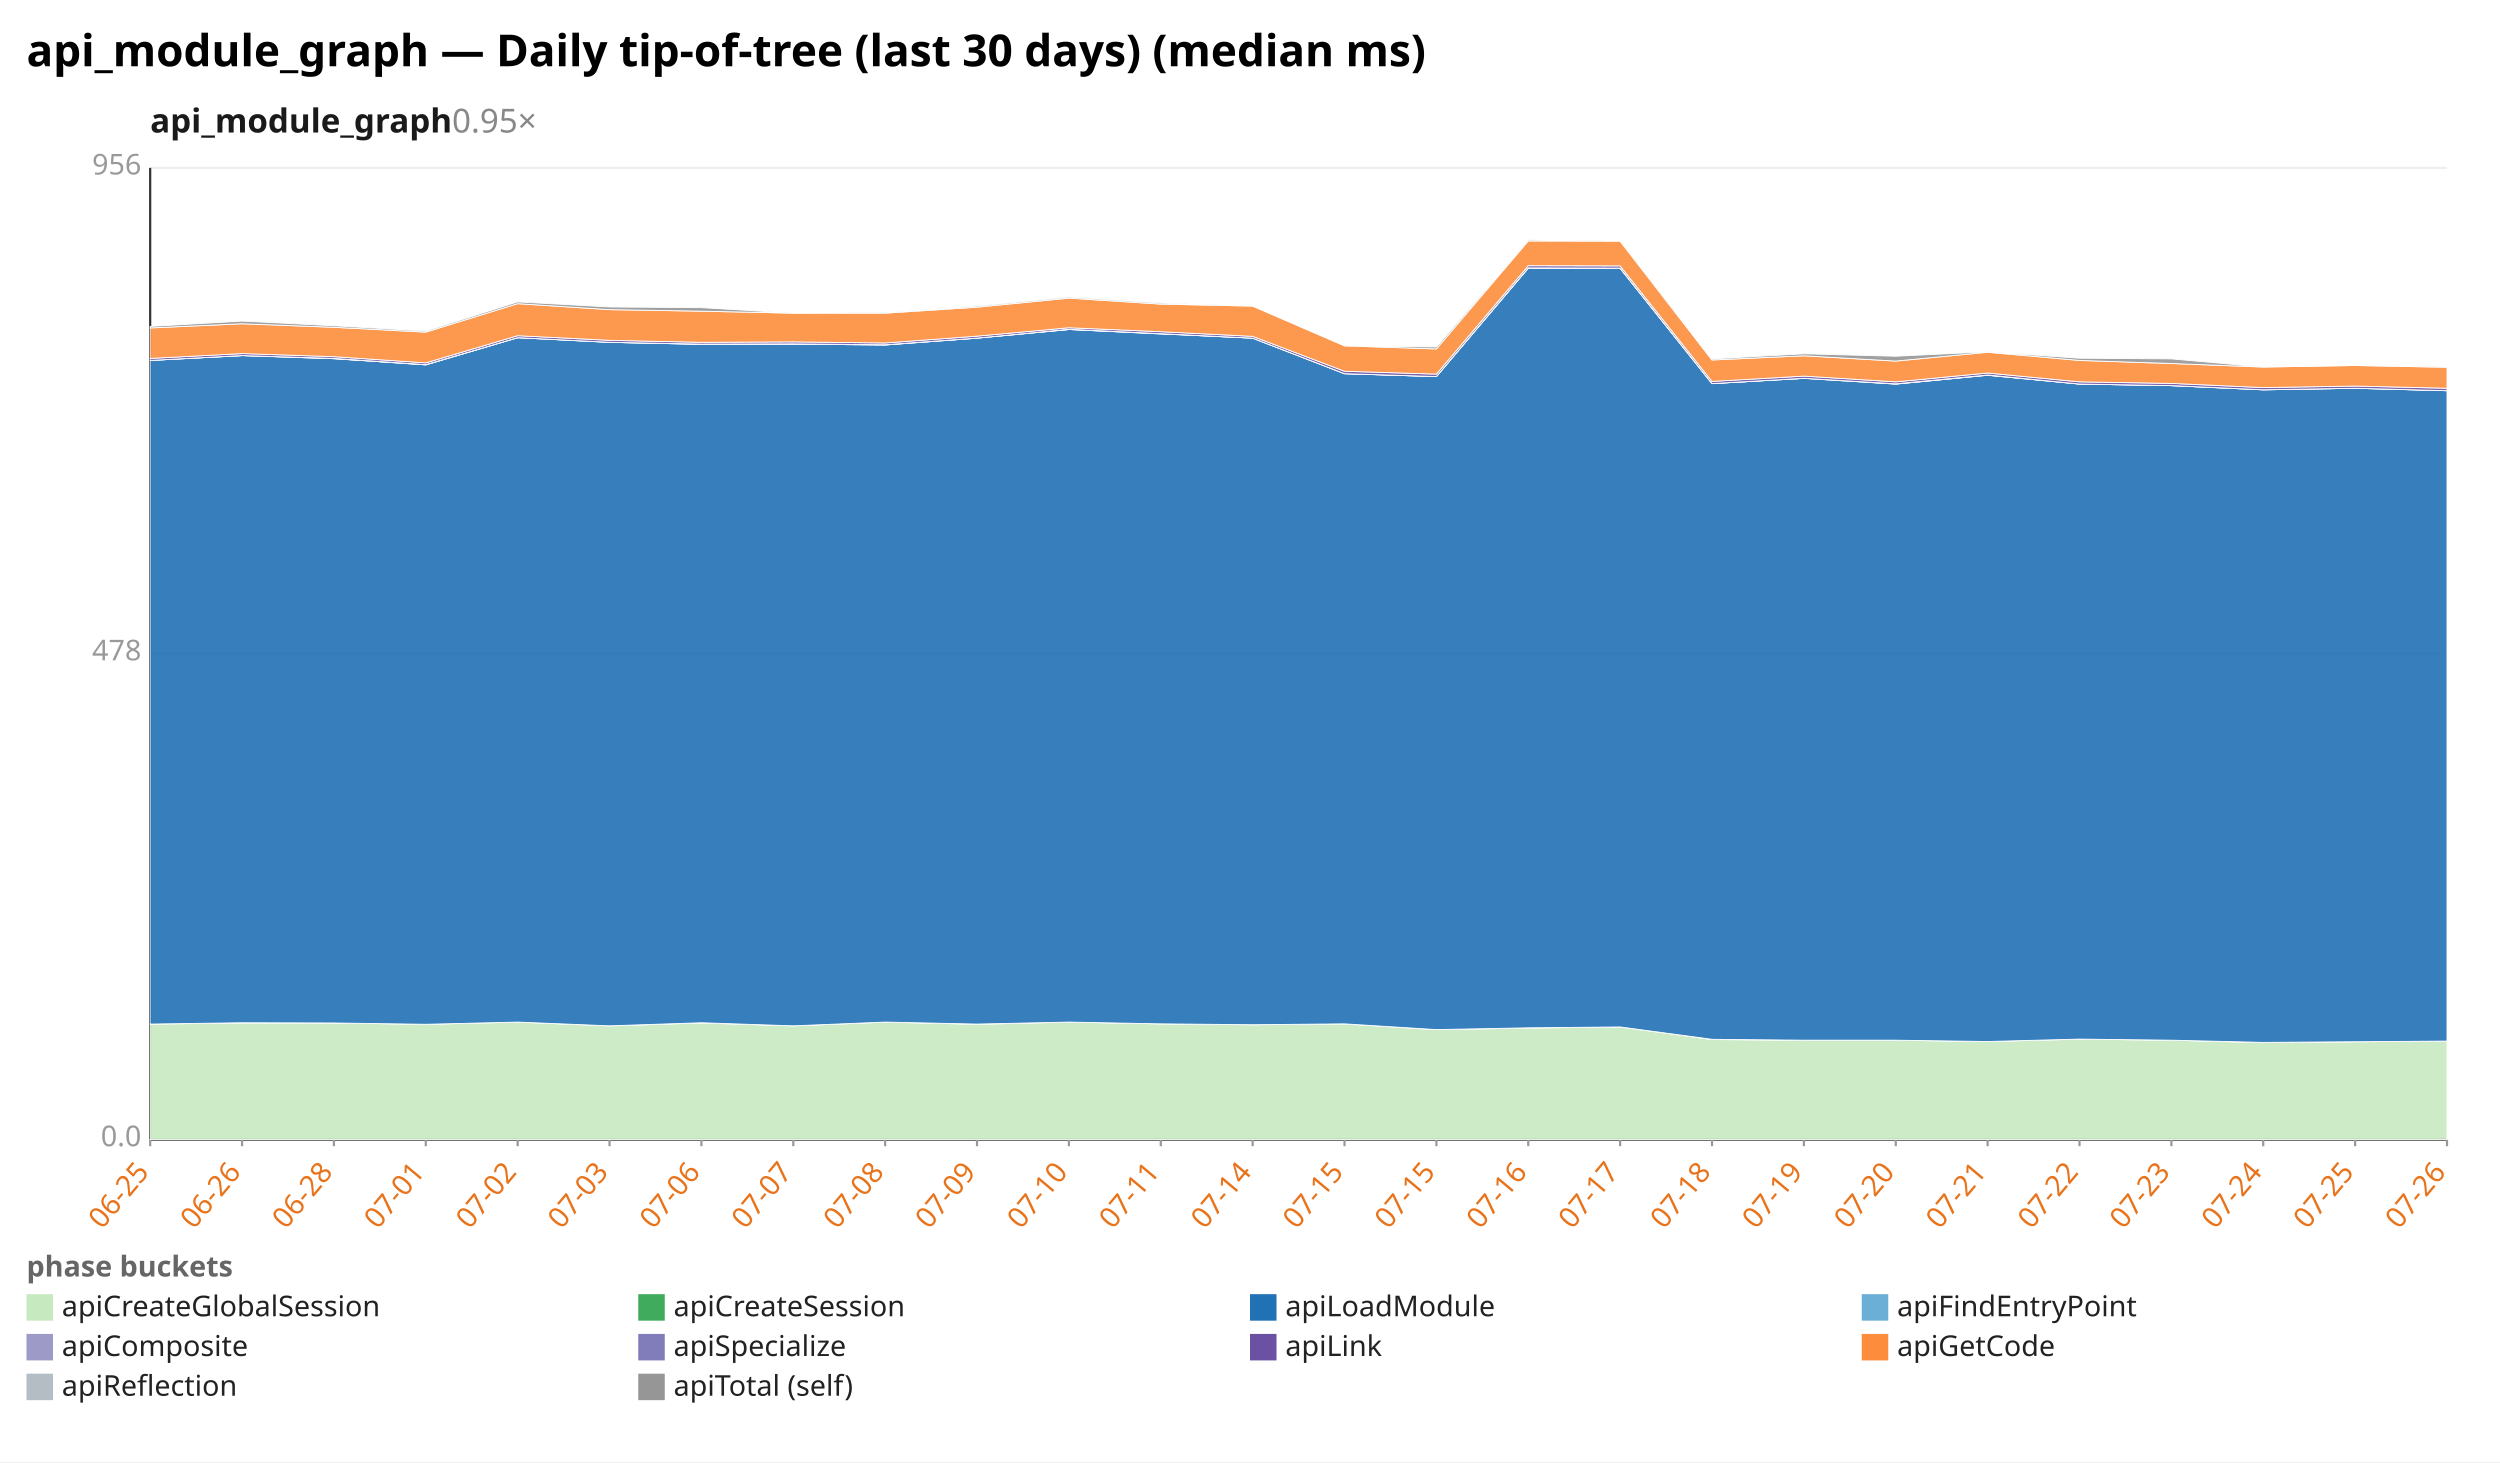
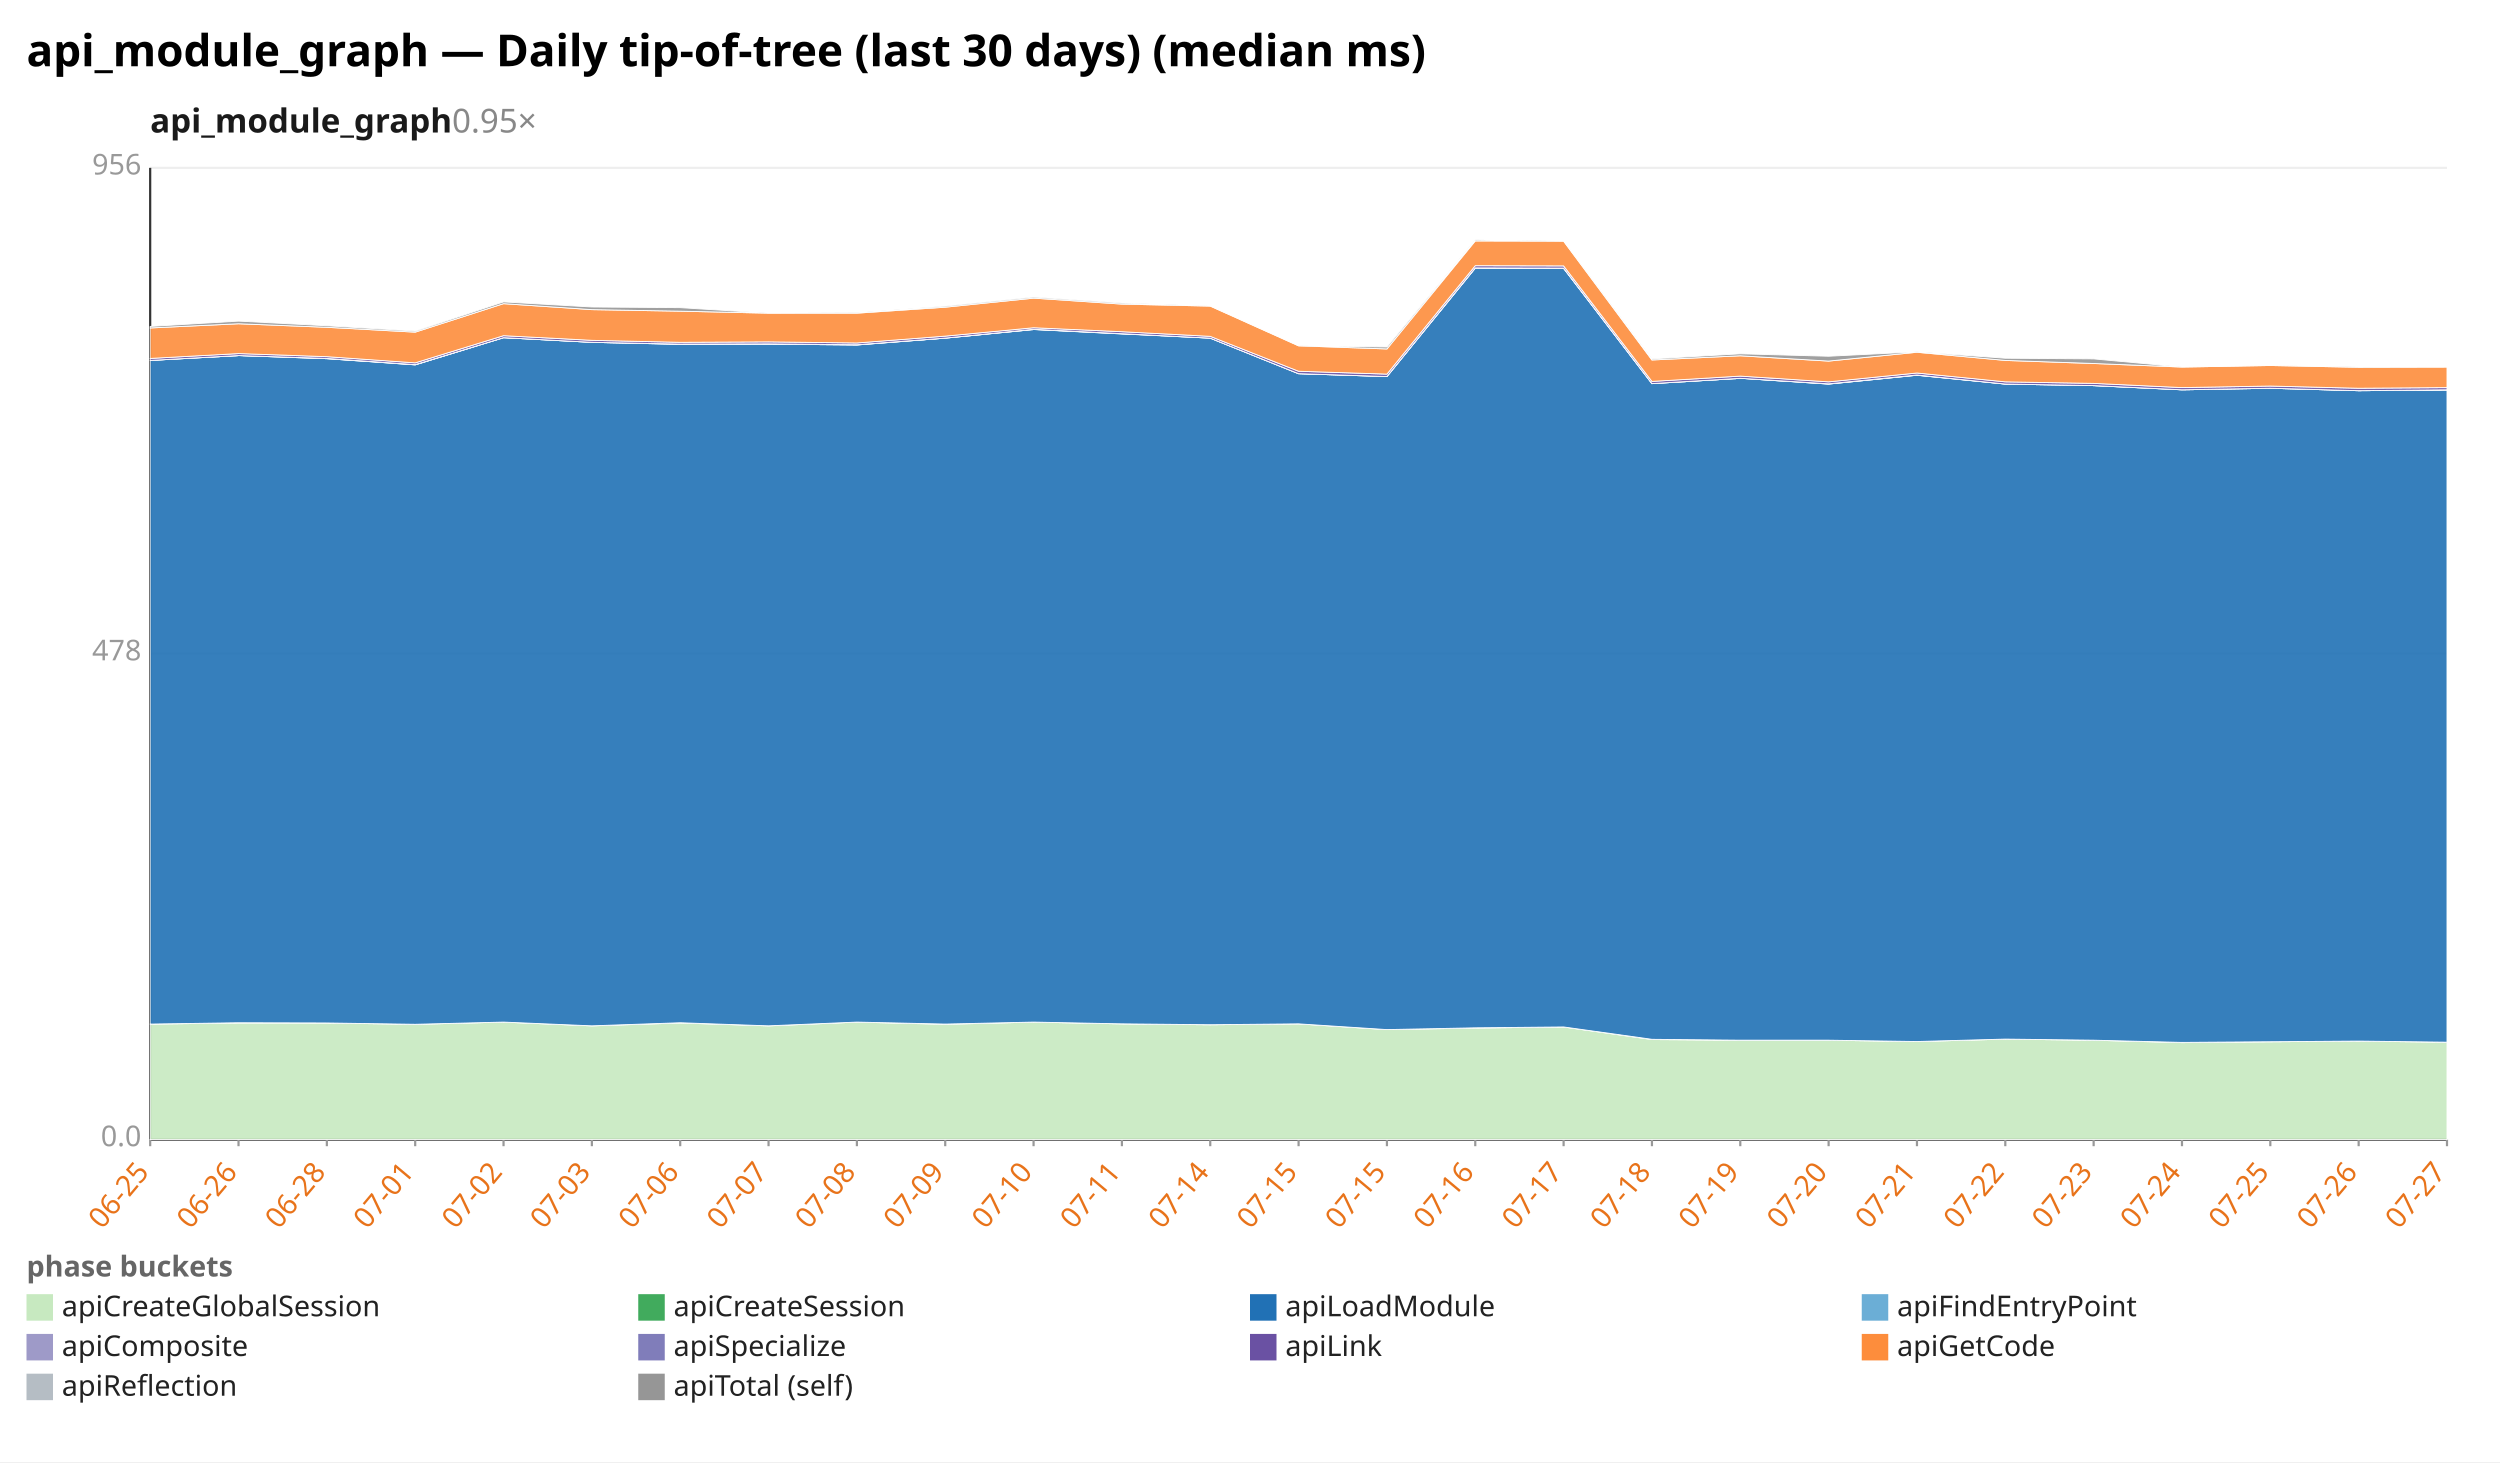
<svg xmlns="http://www.w3.org/2000/svg" width="1132" height="662" viewBox="0 0 1132 662" preserveAspectRatio="xMidYMid meet" font-family="sans-serif" font-size="13">
  <rect width="1132" height="662" fill="white" />
  <text x="12" y="30" font-size="20" font-weight="bold">api_module_graph — Daily tip-of-tree (last 30 days) (median ms)</text>
  <text x="68" y="60" font-size="15" font-weight="600" fill="#1a1a1a">api_module_graph<tspan fill="#888" font-weight="400" text-decoration="none">  0.95×</tspan>
  </text>
  <line x1="68.0" y1="516.0" x2="1108.0" y2="516.0" stroke="#eee" />
  <text x="64.0" y="519.0" text-anchor="end" fill="#999">0.0</text>
  <line x1="68.0" y1="296.0" x2="1108.0" y2="296.0" stroke="#eee" />
  <text x="64.0" y="299.0" text-anchor="end" fill="#999">478</text>
  <line x1="68.0" y1="76.0" x2="1108.0" y2="76.0" stroke="#eee" />
  <text x="64.0" y="79.0" text-anchor="end" fill="#999">956</text>
  <line x1="68.0" y1="76.0" x2="68.0" y2="516.0" stroke="#333" />
  <line x1="68.0" y1="516.0" x2="1108.0" y2="516.0" stroke="#333" />
  <line x1="68.0" y1="516.0" x2="68.0" y2="519.0" stroke="#999" />
  <text x="68.0" y="531.0" text-anchor="end" fill="#e8731a" transform="rotate(-50 68.0 531.0)">06-25</text>
-   <line x1="109.6" y1="516.0" x2="109.6" y2="519.0" stroke="#999" />
-   <text x="109.6" y="531.0" text-anchor="end" fill="#e8731a" transform="rotate(-50 109.6 531.0)">06-26</text>
-   <line x1="151.2" y1="516.0" x2="151.2" y2="519.0" stroke="#999" />
-   <text x="151.2" y="531.0" text-anchor="end" fill="#e8731a" transform="rotate(-50 151.2 531.0)">06-28</text>
-   <line x1="192.8" y1="516.0" x2="192.8" y2="519.0" stroke="#999" />
-   <text x="192.8" y="531.0" text-anchor="end" fill="#e8731a" transform="rotate(-50 192.8 531.0)">07-01</text>
-   <line x1="234.4" y1="516.0" x2="234.4" y2="519.0" stroke="#999" />
-   <text x="234.4" y="531.0" text-anchor="end" fill="#e8731a" transform="rotate(-50 234.4 531.0)">07-02</text>
-   <line x1="276.0" y1="516.0" x2="276.0" y2="519.0" stroke="#999" />
-   <text x="276.0" y="531.0" text-anchor="end" fill="#e8731a" transform="rotate(-50 276.0 531.0)">07-03</text>
-   <line x1="317.6" y1="516.0" x2="317.6" y2="519.0" stroke="#999" />
-   <text x="317.6" y="531.0" text-anchor="end" fill="#e8731a" transform="rotate(-50 317.6 531.0)">07-06</text>
-   <line x1="359.2" y1="516.0" x2="359.2" y2="519.0" stroke="#999" />
-   <text x="359.2" y="531.0" text-anchor="end" fill="#e8731a" transform="rotate(-50 359.2 531.0)">07-07</text>
-   <line x1="400.8" y1="516.0" x2="400.8" y2="519.0" stroke="#999" />
-   <text x="400.8" y="531.0" text-anchor="end" fill="#e8731a" transform="rotate(-50 400.8 531.0)">07-08</text>
-   <line x1="442.4" y1="516.0" x2="442.4" y2="519.0" stroke="#999" />
-   <text x="442.4" y="531.0" text-anchor="end" fill="#e8731a" transform="rotate(-50 442.4 531.0)">07-09</text>
-   <line x1="484.0" y1="516.0" x2="484.0" y2="519.0" stroke="#999" />
-   <text x="484.0" y="531.0" text-anchor="end" fill="#e8731a" transform="rotate(-50 484.0 531.0)">07-10</text>
-   <line x1="525.6" y1="516.0" x2="525.6" y2="519.0" stroke="#999" />
-   <text x="525.6" y="531.0" text-anchor="end" fill="#e8731a" transform="rotate(-50 525.6 531.0)">07-11</text>
-   <line x1="567.2" y1="516.0" x2="567.2" y2="519.0" stroke="#999" />
-   <text x="567.2" y="531.0" text-anchor="end" fill="#e8731a" transform="rotate(-50 567.2 531.0)">07-14</text>
-   <line x1="608.8" y1="516.0" x2="608.8" y2="519.0" stroke="#999" />
-   <text x="608.8" y="531.0" text-anchor="end" fill="#e8731a" transform="rotate(-50 608.8 531.0)">07-15</text>
-   <line x1="650.4" y1="516.0" x2="650.4" y2="519.0" stroke="#999" />
-   <text x="650.4" y="531.0" text-anchor="end" fill="#e8731a" transform="rotate(-50 650.4 531.0)">07-15</text>
-   <line x1="692.0" y1="516.0" x2="692.0" y2="519.0" stroke="#999" />
-   <text x="692.0" y="531.0" text-anchor="end" fill="#e8731a" transform="rotate(-50 692.0 531.0)">07-16</text>
-   <line x1="733.6" y1="516.0" x2="733.6" y2="519.0" stroke="#999" />
-   <text x="733.6" y="531.0" text-anchor="end" fill="#e8731a" transform="rotate(-50 733.6 531.0)">07-17</text>
-   <line x1="775.2" y1="516.0" x2="775.2" y2="519.0" stroke="#999" />
-   <text x="775.2" y="531.0" text-anchor="end" fill="#e8731a" transform="rotate(-50 775.2 531.0)">07-18</text>
-   <line x1="816.8" y1="516.0" x2="816.8" y2="519.0" stroke="#999" />
-   <text x="816.8" y="531.0" text-anchor="end" fill="#e8731a" transform="rotate(-50 816.8 531.0)">07-19</text>
-   <line x1="858.4" y1="516.0" x2="858.4" y2="519.0" stroke="#999" />
-   <text x="858.4" y="531.0" text-anchor="end" fill="#e8731a" transform="rotate(-50 858.4 531.0)">07-20</text>
-   <line x1="900.0" y1="516.0" x2="900.0" y2="519.0" stroke="#999" />
-   <text x="900.0" y="531.0" text-anchor="end" fill="#e8731a" transform="rotate(-50 900.0 531.0)">07-21</text>
-   <line x1="941.6" y1="516.0" x2="941.6" y2="519.0" stroke="#999" />
-   <text x="941.6" y="531.0" text-anchor="end" fill="#e8731a" transform="rotate(-50 941.6 531.0)">07-22</text>
-   <line x1="983.2" y1="516.0" x2="983.2" y2="519.0" stroke="#999" />
-   <text x="983.2" y="531.0" text-anchor="end" fill="#e8731a" transform="rotate(-50 983.2 531.0)">07-23</text>
-   <line x1="1024.8" y1="516.0" x2="1024.8" y2="519.0" stroke="#999" />
-   <text x="1024.8" y="531.0" text-anchor="end" fill="#e8731a" transform="rotate(-50 1024.8 531.0)">07-24</text>
-   <line x1="1066.4" y1="516.0" x2="1066.4" y2="519.0" stroke="#999" />
-   <text x="1066.4" y="531.0" text-anchor="end" fill="#e8731a" transform="rotate(-50 1066.4 531.0)">07-25</text>
+   <line x1="108.0" y1="516.0" x2="108.0" y2="519.0" stroke="#999" />
+   <text x="108.0" y="531.0" text-anchor="end" fill="#e8731a" transform="rotate(-50 108.0 531.0)">06-26</text>
+   <line x1="148.0" y1="516.0" x2="148.0" y2="519.0" stroke="#999" />
+   <text x="148.0" y="531.0" text-anchor="end" fill="#e8731a" transform="rotate(-50 148.0 531.0)">06-28</text>
+   <line x1="188.0" y1="516.0" x2="188.0" y2="519.0" stroke="#999" />
+   <text x="188.0" y="531.0" text-anchor="end" fill="#e8731a" transform="rotate(-50 188.0 531.0)">07-01</text>
+   <line x1="228.0" y1="516.0" x2="228.0" y2="519.0" stroke="#999" />
+   <text x="228.0" y="531.0" text-anchor="end" fill="#e8731a" transform="rotate(-50 228.0 531.0)">07-02</text>
+   <line x1="268.0" y1="516.0" x2="268.0" y2="519.0" stroke="#999" />
+   <text x="268.0" y="531.0" text-anchor="end" fill="#e8731a" transform="rotate(-50 268.0 531.0)">07-03</text>
+   <line x1="308.0" y1="516.0" x2="308.0" y2="519.0" stroke="#999" />
+   <text x="308.0" y="531.0" text-anchor="end" fill="#e8731a" transform="rotate(-50 308.0 531.0)">07-06</text>
+   <line x1="348.0" y1="516.0" x2="348.0" y2="519.0" stroke="#999" />
+   <text x="348.0" y="531.0" text-anchor="end" fill="#e8731a" transform="rotate(-50 348.0 531.0)">07-07</text>
+   <line x1="388.0" y1="516.0" x2="388.0" y2="519.0" stroke="#999" />
+   <text x="388.0" y="531.0" text-anchor="end" fill="#e8731a" transform="rotate(-50 388.0 531.0)">07-08</text>
+   <line x1="428.0" y1="516.0" x2="428.0" y2="519.0" stroke="#999" />
+   <text x="428.0" y="531.0" text-anchor="end" fill="#e8731a" transform="rotate(-50 428.0 531.0)">07-09</text>
+   <line x1="468.0" y1="516.0" x2="468.0" y2="519.0" stroke="#999" />
+   <text x="468.0" y="531.0" text-anchor="end" fill="#e8731a" transform="rotate(-50 468.0 531.0)">07-10</text>
+   <line x1="508.0" y1="516.0" x2="508.0" y2="519.0" stroke="#999" />
+   <text x="508.0" y="531.0" text-anchor="end" fill="#e8731a" transform="rotate(-50 508.0 531.0)">07-11</text>
+   <line x1="548.0" y1="516.0" x2="548.0" y2="519.0" stroke="#999" />
+   <text x="548.0" y="531.0" text-anchor="end" fill="#e8731a" transform="rotate(-50 548.0 531.0)">07-14</text>
+   <line x1="588.0" y1="516.0" x2="588.0" y2="519.0" stroke="#999" />
+   <text x="588.0" y="531.0" text-anchor="end" fill="#e8731a" transform="rotate(-50 588.0 531.0)">07-15</text>
+   <line x1="628.0" y1="516.0" x2="628.0" y2="519.0" stroke="#999" />
+   <text x="628.0" y="531.0" text-anchor="end" fill="#e8731a" transform="rotate(-50 628.0 531.0)">07-15</text>
+   <line x1="668.0" y1="516.0" x2="668.0" y2="519.0" stroke="#999" />
+   <text x="668.0" y="531.0" text-anchor="end" fill="#e8731a" transform="rotate(-50 668.0 531.0)">07-16</text>
+   <line x1="708.0" y1="516.0" x2="708.0" y2="519.0" stroke="#999" />
+   <text x="708.0" y="531.0" text-anchor="end" fill="#e8731a" transform="rotate(-50 708.0 531.0)">07-17</text>
+   <line x1="748.0" y1="516.0" x2="748.0" y2="519.0" stroke="#999" />
+   <text x="748.0" y="531.0" text-anchor="end" fill="#e8731a" transform="rotate(-50 748.0 531.0)">07-18</text>
+   <line x1="788.0" y1="516.0" x2="788.0" y2="519.0" stroke="#999" />
+   <text x="788.0" y="531.0" text-anchor="end" fill="#e8731a" transform="rotate(-50 788.0 531.0)">07-19</text>
+   <line x1="828.0" y1="516.0" x2="828.0" y2="519.0" stroke="#999" />
+   <text x="828.0" y="531.0" text-anchor="end" fill="#e8731a" transform="rotate(-50 828.0 531.0)">07-20</text>
+   <line x1="868.0" y1="516.0" x2="868.0" y2="519.0" stroke="#999" />
+   <text x="868.0" y="531.0" text-anchor="end" fill="#e8731a" transform="rotate(-50 868.0 531.0)">07-21</text>
+   <line x1="908.0" y1="516.0" x2="908.0" y2="519.0" stroke="#999" />
+   <text x="908.0" y="531.0" text-anchor="end" fill="#e8731a" transform="rotate(-50 908.0 531.0)">07-22</text>
+   <line x1="948.0" y1="516.0" x2="948.0" y2="519.0" stroke="#999" />
+   <text x="948.0" y="531.0" text-anchor="end" fill="#e8731a" transform="rotate(-50 948.0 531.0)">07-23</text>
+   <line x1="988.0" y1="516.0" x2="988.0" y2="519.0" stroke="#999" />
+   <text x="988.0" y="531.0" text-anchor="end" fill="#e8731a" transform="rotate(-50 988.0 531.0)">07-24</text>
+   <line x1="1028.0" y1="516.0" x2="1028.0" y2="519.0" stroke="#999" />
+   <text x="1028.0" y="531.0" text-anchor="end" fill="#e8731a" transform="rotate(-50 1028.0 531.0)">07-25</text>
+   <line x1="1068.0" y1="516.0" x2="1068.0" y2="519.0" stroke="#999" />
+   <text x="1068.0" y="531.0" text-anchor="end" fill="#e8731a" transform="rotate(-50 1068.0 531.0)">07-26</text>
  <line x1="1108.0" y1="516.0" x2="1108.0" y2="519.0" stroke="#999" />
-   <text x="1108.0" y="531.0" text-anchor="end" fill="#e8731a" transform="rotate(-50 1108.0 531.0)">07-26</text>
-   <polygon points="68.0,463.7 109.6,463.2 151.2,463.2 192.8,463.8 234.4,462.8 276.0,464.5 317.6,463.2 359.2,464.5 400.8,462.8 442.4,463.8 484.0,462.8 525.6,463.6 567.2,464.0 608.8,463.6 650.4,466.2 692.0,465.5 733.6,465.0 775.2,470.7 816.8,471.0 858.4,471.0 900.0,471.6 941.6,470.5 983.2,471.0 1024.8,472.1 1066.4,471.7 1108.0,471.4 1108.0,516.0 1066.4,516.0 1024.8,516.0 983.2,516.0 941.6,516.0 900.0,516.0 858.4,516.0 816.8,516.0 775.2,516.0 733.6,516.0 692.0,516.0 650.4,516.0 608.8,516.0 567.2,516.0 525.6,516.0 484.0,516.0 442.4,516.0 400.8,516.0 359.2,516.0 317.6,516.0 276.0,516.0 234.4,516.0 192.8,516.0 151.2,516.0 109.6,516.0 68.0,516.0" fill="#c7e9c0" fill-opacity="0.9" stroke="#fff" stroke-width="0.4" />
-   <polygon points="68.0,463.7 109.6,463.1 151.2,463.2 192.8,463.8 234.4,462.8 276.0,464.5 317.6,463.1 359.2,464.5 400.8,462.8 442.4,463.7 484.0,462.8 525.6,463.6 567.2,464.0 608.8,463.6 650.4,466.2 692.0,465.4 733.6,465.0 775.2,470.6 816.8,471.0 858.4,471.0 900.0,471.6 941.6,470.5 983.2,471.0 1024.8,472.0 1066.4,471.7 1108.0,471.4 1108.0,471.4 1066.4,471.7 1024.8,472.1 983.2,471.0 941.6,470.5 900.0,471.6 858.4,471.0 816.8,471.0 775.2,470.7 733.6,465.0 692.0,465.5 650.4,466.2 608.8,463.6 567.2,464.0 525.6,463.6 484.0,462.8 442.4,463.8 400.8,462.8 359.2,464.5 317.6,463.2 276.0,464.5 234.4,462.8 192.8,463.8 151.2,463.2 109.6,463.2 68.0,463.7" fill="#41ab5d" fill-opacity="0.9" stroke="#fff" stroke-width="0.4" />
-   <polygon points="68.0,163.2 109.6,161.0 151.2,162.4 192.8,165.2 234.4,152.9 276.0,155.0 317.6,155.9 359.2,155.8 400.8,156.2 442.4,153.1 484.0,149.2 525.6,151.2 567.2,153.1 608.8,169.2 650.4,170.5 692.0,121.4 733.6,121.5 775.2,173.7 816.8,171.3 858.4,173.9 900.0,169.9 941.6,173.9 983.2,174.6 1024.8,176.5 1066.4,175.8 1108.0,176.9 1108.0,471.4 1066.4,471.7 1024.8,472.0 983.2,471.0 941.6,470.5 900.0,471.6 858.4,471.0 816.8,471.0 775.2,470.6 733.6,465.0 692.0,465.4 650.4,466.2 608.8,463.6 567.2,464.0 525.6,463.6 484.0,462.8 442.4,463.7 400.8,462.8 359.2,464.5 317.6,463.1 276.0,464.5 234.4,462.8 192.8,463.8 151.2,463.2 109.6,463.1 68.0,463.7" fill="#2171b5" fill-opacity="0.9" stroke="#fff" stroke-width="0.4" />
-   <polygon points="68.0,163.2 109.6,161.0 151.2,162.4 192.8,165.2 234.4,152.9 276.0,155.0 317.6,155.9 359.2,155.8 400.8,156.2 442.4,153.1 484.0,149.2 525.6,151.1 567.2,153.1 608.8,169.2 650.4,170.5 692.0,121.4 733.6,121.5 775.2,173.7 816.8,171.3 858.4,173.9 900.0,169.9 941.6,173.9 983.2,174.6 1024.8,176.5 1066.4,175.8 1108.0,176.9 1108.0,176.9 1066.4,175.8 1024.8,176.5 983.2,174.6 941.6,173.9 900.0,169.9 858.4,173.9 816.8,171.3 775.2,173.7 733.6,121.5 692.0,121.4 650.4,170.5 608.8,169.2 567.2,153.1 525.6,151.2 484.0,149.2 442.4,153.1 400.8,156.2 359.2,155.8 317.6,155.9 276.0,155.0 234.4,152.9 192.8,165.2 151.2,162.4 109.6,161.0 68.0,163.2" fill="#6baed6" fill-opacity="0.9" stroke="#fff" stroke-width="0.4" />
-   <polygon points="68.0,163.2 109.6,161.0 151.2,162.3 192.8,165.1 234.4,152.9 276.0,155.0 317.6,155.8 359.2,155.7 400.8,156.1 442.4,153.1 484.0,149.1 525.6,151.1 567.2,153.1 608.8,169.2 650.4,170.5 692.0,121.3 733.6,121.4 775.2,173.7 816.8,171.3 858.4,173.8 900.0,169.8 941.6,173.9 983.2,174.6 1024.8,176.5 1066.4,175.8 1108.0,176.9 1108.0,176.9 1066.4,175.8 1024.8,176.5 983.2,174.6 941.6,173.9 900.0,169.9 858.4,173.9 816.8,171.3 775.2,173.7 733.6,121.5 692.0,121.4 650.4,170.5 608.8,169.2 567.2,153.1 525.6,151.1 484.0,149.2 442.4,153.1 400.8,156.2 359.2,155.8 317.6,155.9 276.0,155.0 234.4,152.9 192.8,165.2 151.2,162.4 109.6,161.0 68.0,163.2" fill="#9e9ac8" fill-opacity="0.9" stroke="#fff" stroke-width="0.4" />
-   <polygon points="68.0,162.3 109.6,160.1 151.2,161.5 192.8,164.3 234.4,152.0 276.0,154.1 317.6,155.0 359.2,154.8 400.8,155.3 442.4,152.2 484.0,148.4 525.6,150.2 567.2,152.3 608.8,168.1 650.4,169.4 692.0,120.3 733.6,120.4 775.2,172.7 816.8,170.3 858.4,172.9 900.0,168.9 941.6,172.9 983.2,173.6 1024.8,175.5 1066.4,174.8 1108.0,175.8 1108.0,176.9 1066.4,175.8 1024.8,176.5 983.2,174.6 941.6,173.9 900.0,169.8 858.4,173.8 816.8,171.3 775.2,173.7 733.6,121.4 692.0,121.3 650.4,170.5 608.8,169.2 567.2,153.1 525.6,151.1 484.0,149.1 442.4,153.1 400.8,156.1 359.2,155.7 317.6,155.8 276.0,155.0 234.4,152.9 192.8,165.1 151.2,162.3 109.6,161.0 68.0,163.2" fill="#6a51a3" fill-opacity="0.9" stroke="#fff" stroke-width="0.4" />
-   <polygon points="68.0,148.5 109.6,146.6 151.2,148.2 192.8,150.4 234.4,137.5 276.0,140.2 317.6,140.9 359.2,141.8 400.8,141.8 442.4,139.1 484.0,135.0 525.6,137.7 567.2,138.6 608.8,156.6 650.4,158.0 692.0,109.1 733.6,109.2 775.2,163.0 816.8,161.1 858.4,163.5 900.0,159.5 941.6,163.2 983.2,164.6 1024.8,166.2 1066.4,165.5 1108.0,166.3 1108.0,175.8 1066.4,174.8 1024.8,175.5 983.2,173.6 941.6,172.9 900.0,168.9 858.4,172.9 816.8,170.3 775.2,172.7 733.6,120.4 692.0,120.3 650.4,169.4 608.8,168.1 567.2,152.3 525.6,150.2 484.0,148.4 442.4,152.2 400.8,155.3 359.2,154.8 317.6,155.0 276.0,154.1 234.4,152.0 192.8,164.3 151.2,161.5 109.6,160.1 68.0,162.3" fill="#fd8d3c" fill-opacity="0.9" stroke="#fff" stroke-width="0.4" />
-   <polygon points="68.0,147.8 109.6,145.4 151.2,147.5 192.8,149.9 234.4,136.7 276.0,139.0 317.6,139.3 359.2,141.8 400.8,141.6 442.4,138.6 484.0,134.5 525.6,137.2 567.2,138.6 608.8,156.6 650.4,157.1 692.0,108.6 733.6,109.2 775.2,162.5 816.8,160.2 858.4,161.3 900.0,159.3 941.6,162.2 983.2,162.5 1024.8,166.2 1066.4,165.5 1108.0,166.2 1108.0,166.3 1066.4,165.5 1024.8,166.2 983.2,164.6 941.6,163.2 900.0,159.5 858.4,163.5 816.8,161.1 775.2,163.0 733.6,109.2 692.0,109.1 650.4,158.0 608.8,156.6 567.2,138.6 525.6,137.7 484.0,135.0 442.4,139.1 400.8,141.8 359.2,141.8 317.6,140.9 276.0,140.2 234.4,137.5 192.8,150.4 151.2,148.2 109.6,146.6 68.0,148.5" fill="#969696" fill-opacity="0.9" stroke="#fff" stroke-width="0.4" />
+   <text x="1108.0" y="531.0" text-anchor="end" fill="#e8731a" transform="rotate(-50 1108.0 531.0)">07-27</text>
+   <polygon points="68.0,463.7 108.0,463.2 148.0,463.2 188.0,463.8 228.0,462.8 268.0,464.5 308.0,463.2 348.0,464.5 388.0,462.8 428.0,463.8 468.0,462.8 508.0,463.6 548.0,464.0 588.0,463.6 628.0,466.2 668.0,465.5 708.0,465.0 748.0,470.7 788.0,471.0 828.0,471.0 868.0,471.6 908.0,470.5 948.0,471.0 988.0,472.1 1028.0,471.7 1068.0,471.4 1108.0,471.9 1108.0,516.0 1068.0,516.0 1028.0,516.0 988.0,516.0 948.0,516.0 908.0,516.0 868.0,516.0 828.0,516.0 788.0,516.0 748.0,516.0 708.0,516.0 668.0,516.0 628.0,516.0 588.0,516.0 548.0,516.0 508.0,516.0 468.0,516.0 428.0,516.0 388.0,516.0 348.0,516.0 308.0,516.0 268.0,516.0 228.0,516.0 188.0,516.0 148.0,516.0 108.0,516.0 68.0,516.0" fill="#c7e9c0" fill-opacity="0.9" stroke="#fff" stroke-width="0.4" />
+   <polygon points="68.0,463.7 108.0,463.1 148.0,463.2 188.0,463.8 228.0,462.8 268.0,464.5 308.0,463.1 348.0,464.5 388.0,462.8 428.0,463.7 468.0,462.8 508.0,463.6 548.0,464.0 588.0,463.6 628.0,466.2 668.0,465.4 708.0,465.0 748.0,470.6 788.0,471.0 828.0,471.0 868.0,471.6 908.0,470.5 948.0,471.0 988.0,472.0 1028.0,471.7 1068.0,471.4 1108.0,471.9 1108.0,471.9 1068.0,471.4 1028.0,471.7 988.0,472.1 948.0,471.0 908.0,470.5 868.0,471.6 828.0,471.0 788.0,471.0 748.0,470.7 708.0,465.0 668.0,465.5 628.0,466.2 588.0,463.6 548.0,464.0 508.0,463.6 468.0,462.8 428.0,463.8 388.0,462.8 348.0,464.5 308.0,463.2 268.0,464.5 228.0,462.8 188.0,463.8 148.0,463.2 108.0,463.2 68.0,463.7" fill="#41ab5d" fill-opacity="0.9" stroke="#fff" stroke-width="0.4" />
+   <polygon points="68.0,163.2 108.0,161.0 148.0,162.4 188.0,165.2 228.0,152.9 268.0,155.0 308.0,155.9 348.0,155.8 388.0,156.2 428.0,153.1 468.0,149.2 508.0,151.2 548.0,153.1 588.0,169.2 628.0,170.5 668.0,121.4 708.0,121.5 748.0,173.7 788.0,171.3 828.0,173.9 868.0,169.9 908.0,173.9 948.0,174.6 988.0,176.5 1028.0,175.8 1068.0,176.9 1108.0,176.6 1108.0,471.9 1068.0,471.4 1028.0,471.7 988.0,472.0 948.0,471.0 908.0,470.5 868.0,471.6 828.0,471.0 788.0,471.0 748.0,470.6 708.0,465.0 668.0,465.4 628.0,466.2 588.0,463.6 548.0,464.0 508.0,463.6 468.0,462.8 428.0,463.7 388.0,462.8 348.0,464.5 308.0,463.1 268.0,464.5 228.0,462.8 188.0,463.8 148.0,463.2 108.0,463.1 68.0,463.7" fill="#2171b5" fill-opacity="0.9" stroke="#fff" stroke-width="0.4" />
+   <polygon points="68.0,163.2 108.0,161.0 148.0,162.4 188.0,165.2 228.0,152.9 268.0,155.0 308.0,155.9 348.0,155.8 388.0,156.2 428.0,153.1 468.0,149.2 508.0,151.1 548.0,153.1 588.0,169.2 628.0,170.5 668.0,121.4 708.0,121.5 748.0,173.7 788.0,171.3 828.0,173.9 868.0,169.9 908.0,173.9 948.0,174.6 988.0,176.5 1028.0,175.8 1068.0,176.9 1108.0,176.6 1108.0,176.6 1068.0,176.9 1028.0,175.8 988.0,176.5 948.0,174.6 908.0,173.9 868.0,169.9 828.0,173.9 788.0,171.3 748.0,173.7 708.0,121.5 668.0,121.4 628.0,170.5 588.0,169.2 548.0,153.1 508.0,151.2 468.0,149.2 428.0,153.1 388.0,156.2 348.0,155.8 308.0,155.9 268.0,155.0 228.0,152.9 188.0,165.2 148.0,162.4 108.0,161.0 68.0,163.2" fill="#6baed6" fill-opacity="0.9" stroke="#fff" stroke-width="0.4" />
+   <polygon points="68.0,163.2 108.0,161.0 148.0,162.3 188.0,165.1 228.0,152.9 268.0,155.0 308.0,155.8 348.0,155.7 388.0,156.1 428.0,153.1 468.0,149.1 508.0,151.1 548.0,153.1 588.0,169.2 628.0,170.5 668.0,121.3 708.0,121.4 748.0,173.7 788.0,171.3 828.0,173.8 868.0,169.8 908.0,173.9 948.0,174.6 988.0,176.5 1028.0,175.8 1068.0,176.9 1108.0,176.5 1108.0,176.6 1068.0,176.9 1028.0,175.8 988.0,176.5 948.0,174.6 908.0,173.9 868.0,169.9 828.0,173.9 788.0,171.3 748.0,173.7 708.0,121.5 668.0,121.4 628.0,170.5 588.0,169.2 548.0,153.1 508.0,151.1 468.0,149.2 428.0,153.1 388.0,156.2 348.0,155.8 308.0,155.9 268.0,155.0 228.0,152.9 188.0,165.2 148.0,162.4 108.0,161.0 68.0,163.2" fill="#9e9ac8" fill-opacity="0.9" stroke="#fff" stroke-width="0.4" />
+   <polygon points="68.0,162.3 108.0,160.1 148.0,161.5 188.0,164.3 228.0,152.0 268.0,154.1 308.0,155.0 348.0,154.8 388.0,155.3 428.0,152.2 468.0,148.4 508.0,150.2 548.0,152.3 588.0,168.1 628.0,169.4 668.0,120.3 708.0,120.4 748.0,172.7 788.0,170.3 828.0,172.9 868.0,168.9 908.0,172.9 948.0,173.6 988.0,175.5 1028.0,174.8 1068.0,175.8 1108.0,175.5 1108.0,176.5 1068.0,176.9 1028.0,175.8 988.0,176.5 948.0,174.6 908.0,173.9 868.0,169.8 828.0,173.8 788.0,171.3 748.0,173.7 708.0,121.4 668.0,121.3 628.0,170.5 588.0,169.2 548.0,153.1 508.0,151.1 468.0,149.1 428.0,153.1 388.0,156.1 348.0,155.7 308.0,155.8 268.0,155.0 228.0,152.9 188.0,165.1 148.0,162.3 108.0,161.0 68.0,163.2" fill="#6a51a3" fill-opacity="0.9" stroke="#fff" stroke-width="0.4" />
+   <polygon points="68.0,148.5 108.0,146.6 148.0,148.2 188.0,150.4 228.0,137.5 268.0,140.2 308.0,140.9 348.0,141.8 388.0,141.8 428.0,139.1 468.0,135.0 508.0,137.7 548.0,138.6 588.0,156.6 628.0,158.0 668.0,109.1 708.0,109.2 748.0,163.0 788.0,161.1 828.0,163.5 868.0,159.5 908.0,163.2 948.0,164.6 988.0,166.2 1028.0,165.5 1068.0,166.3 1108.0,166.2 1108.0,175.5 1068.0,175.8 1028.0,174.8 988.0,175.5 948.0,173.6 908.0,172.9 868.0,168.9 828.0,172.9 788.0,170.3 748.0,172.7 708.0,120.4 668.0,120.3 628.0,169.4 588.0,168.1 548.0,152.3 508.0,150.2 468.0,148.4 428.0,152.2 388.0,155.3 348.0,154.8 308.0,155.0 268.0,154.1 228.0,152.0 188.0,164.3 148.0,161.5 108.0,160.1 68.0,162.3" fill="#fd8d3c" fill-opacity="0.9" stroke="#fff" stroke-width="0.4" />
+   <polygon points="68.0,147.8 108.0,145.4 148.0,147.5 188.0,149.9 228.0,136.7 268.0,139.0 308.0,139.3 348.0,141.8 388.0,141.6 428.0,138.6 468.0,134.5 508.0,137.2 548.0,138.6 588.0,156.6 628.0,157.1 668.0,108.6 708.0,109.2 748.0,162.5 788.0,160.2 828.0,161.3 868.0,159.3 908.0,162.2 948.0,162.5 988.0,166.2 1028.0,165.5 1068.0,166.2 1108.0,166.2 1108.0,166.2 1068.0,166.3 1028.0,165.5 988.0,166.2 948.0,164.6 908.0,163.2 868.0,159.5 828.0,163.5 788.0,161.1 748.0,163.0 708.0,109.2 668.0,109.1 628.0,158.0 588.0,156.6 548.0,138.6 508.0,137.7 468.0,135.0 428.0,139.1 388.0,141.8 348.0,141.8 308.0,140.9 268.0,140.2 228.0,137.5 188.0,150.4 148.0,148.2 108.0,146.6 68.0,148.5" fill="#969696" fill-opacity="0.9" stroke="#fff" stroke-width="0.4" />
  <text x="12" y="578" fill="#666" font-weight="600">phase buckets</text>
  <rect x="12" y="586" width="12" height="12" fill="#c7e9c0" />
  <text x="28" y="596" fill="#222">apiCreateGlobalSession</text>
  <rect x="289" y="586" width="12" height="12" fill="#41ab5d" />
  <text x="305" y="596" fill="#222">apiCreateSession</text>
  <rect x="566" y="586" width="12" height="12" fill="#2171b5" />
  <text x="582" y="596" fill="#222">apiLoadModule</text>
  <rect x="843" y="586" width="12" height="12" fill="#6baed6" />
  <text x="859" y="596" fill="#222">apiFindEntryPoint</text>
  <rect x="12" y="604" width="12" height="12" fill="#9e9ac8" />
  <text x="28" y="614" fill="#222">apiComposite</text>
  <rect x="289" y="604" width="12" height="12" fill="#807dba" />
  <text x="305" y="614" fill="#222">apiSpecialize</text>
  <rect x="566" y="604" width="12" height="12" fill="#6a51a3" />
  <text x="582" y="614" fill="#222">apiLink</text>
  <rect x="843" y="604" width="12" height="12" fill="#fd8d3c" />
  <text x="859" y="614" fill="#222">apiGetCode</text>
  <rect x="12" y="622" width="12" height="12" fill="#b5bdc4" />
  <text x="28" y="632" fill="#222">apiReflection</text>
  <rect x="289" y="622" width="12" height="12" fill="#969696" />
  <text x="305" y="632" fill="#222">apiTotal (self)</text>
</svg>
